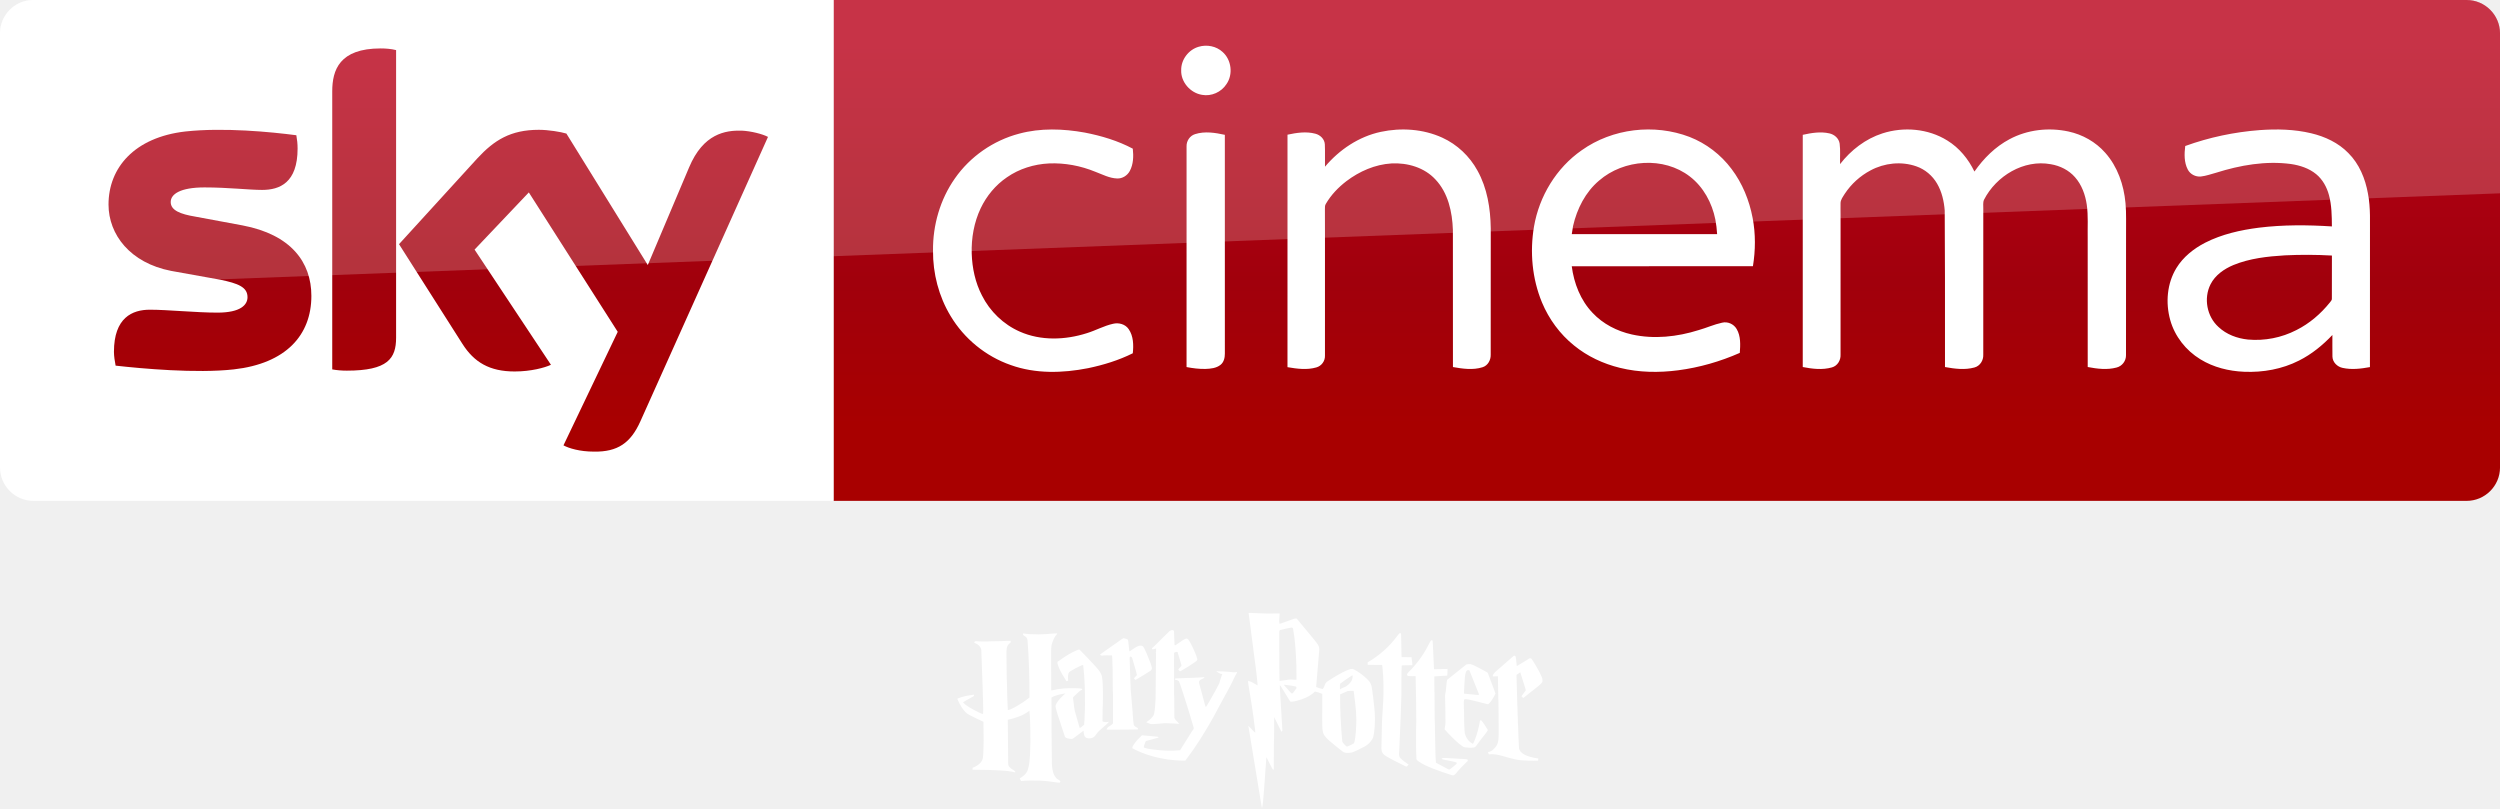
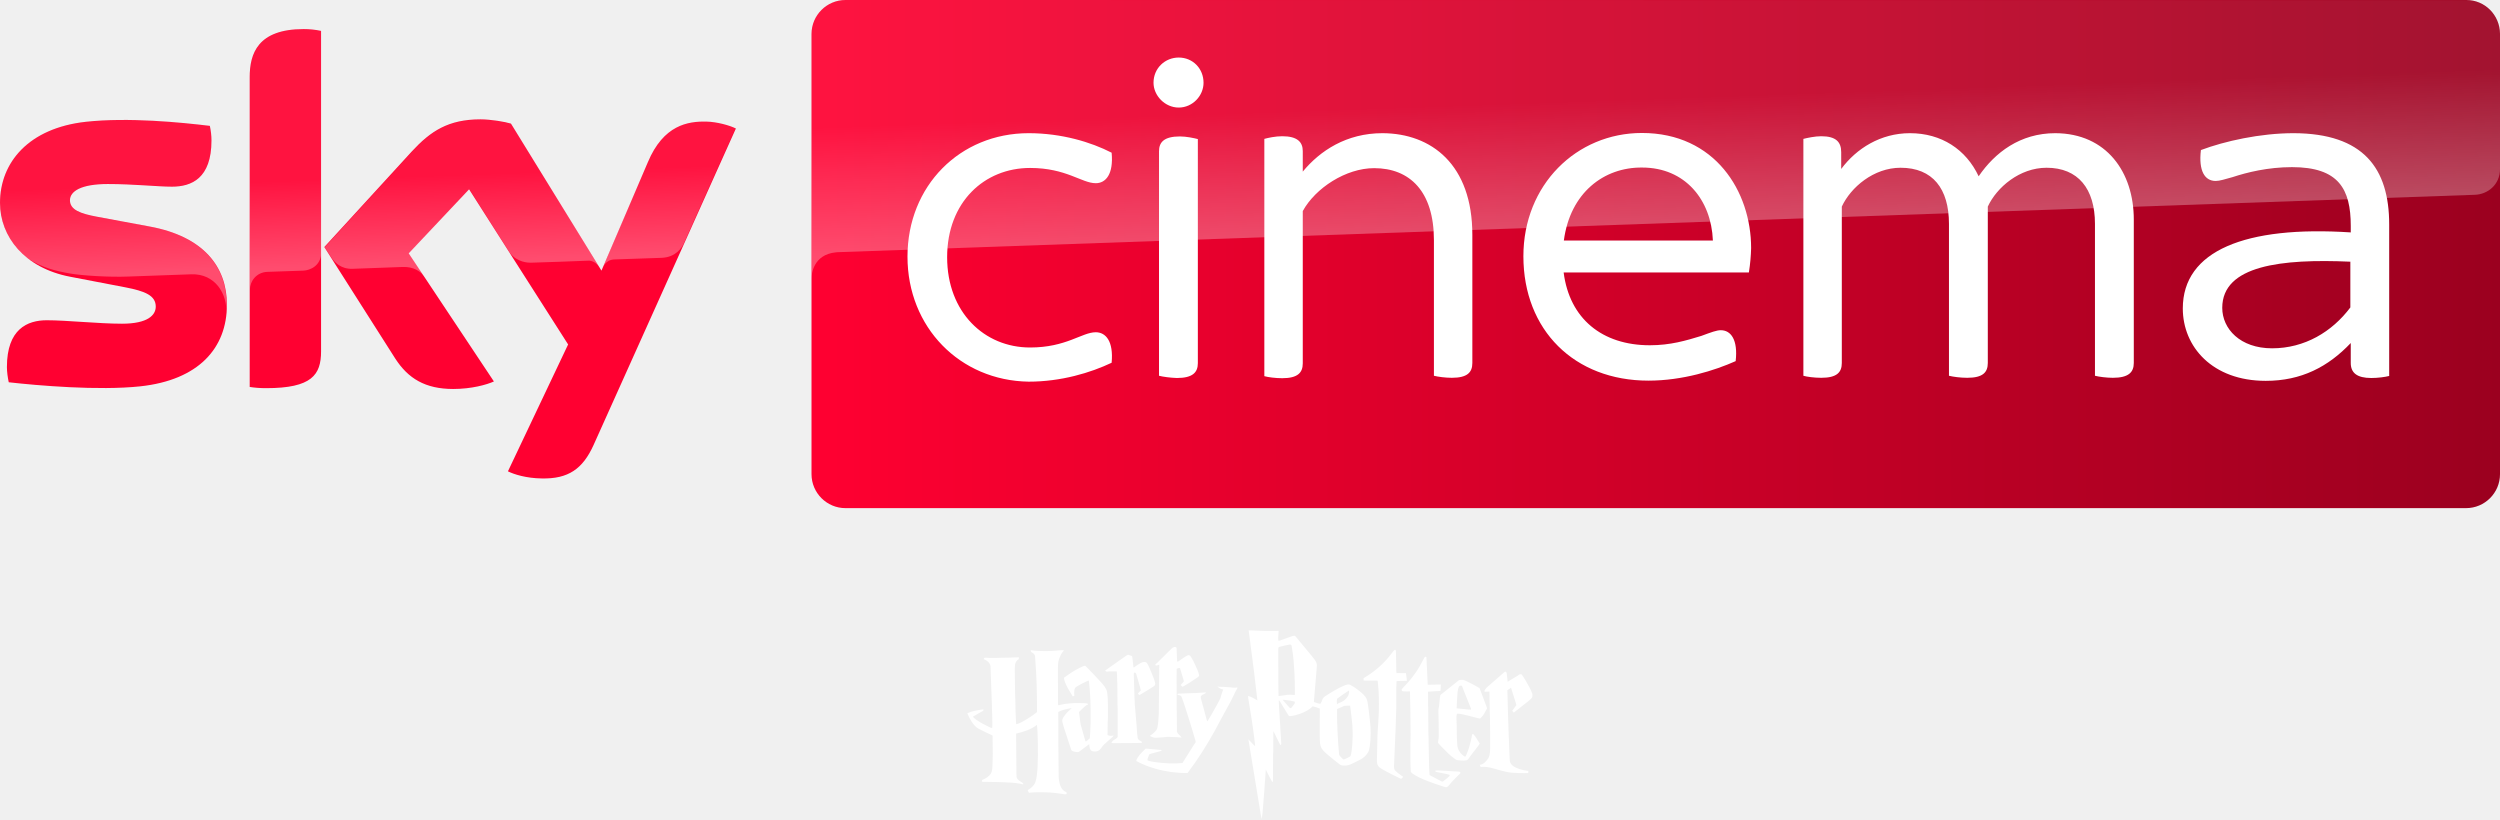
- <svg xmlns="http://www.w3.org/2000/svg" width="2496.267" height="807" viewBox="0 0 1872.2 605.25">
-   <defs>
-     <linearGradient id="A" x1="1146.811" x2="1146.811" y1="319.673" y2="32.882" gradientUnits="userSpaceOnUse">
-       <stop stop-color="#a80000" offset="0" />
-       <stop stop-color="#a1000c" offset=".381" />
-       <stop stop-color="#b90019" offset="1" />
-     </linearGradient>
-   </defs>
-   <path d="M624.21 0h1223c13.753 0 25.006 11.253 25.006 25.006v325.08c0 13.753-11.253 25.006-25.006 25.006h-1223z" fill="url(#A)" />
-   <path d="M624.21 375.09H25.01c-13.753 0-25.006-11.253-25.006-25.006V24.694C.004 11.566 10.944.001 24.697.001h599.52zM897.744 34.998c6.061-1.793 13.082-.458 17.778 3.871 6.721 5.881 8.071 16.855 2.925 24.169-3.811 5.941-11.274 9.279-18.228 7.996-8.709-1.358-15.978-9.549-15.648-18.468-.143-7.936 5.551-15.422 13.172-17.568zm-134.572 65.113c16.03-4.351 32.975-3.743 49.2-.825 12.422 2.408 24.769 6.098 35.961 12.054.615 5.588.48 11.649-2.258 16.713-1.838 3.428-5.551 5.776-9.474 5.603-5.753-.173-10.922-2.993-16.195-4.966-11.012-4.538-22.976-6.819-34.888-6.294-11.154.555-22.249 3.976-31.445 10.382-8.499 5.768-15.257 13.945-19.661 23.201-4.988 10.539-7.059 22.331-6.714 33.943.345 10.802 2.648 21.663 7.644 31.303 5.963 11.934 16.128 21.746 28.37 27.117 15.745 6.991 34.025 6.339 50.206 1.163 6.654-2.033 12.812-5.521 19.623-7.029 4.216-1.05 9.159.27 11.679 3.968 3.638 5.213 3.758 12.032 3.105 18.115-10.554 5.266-21.956 8.754-33.478 11.162-19.098 3.766-39.396 4.321-57.932-2.348-18.715-6.504-34.941-19.788-45.075-36.801-8.829-14.635-13.262-31.798-13.127-48.848-.195-19.121 5.348-38.406 16.383-54.099 11.409-16.383 28.775-28.43 48.075-33.515zm270.868-1.365c15.28-3.263 31.753-2.175 46.05 4.343 11.162 5.086 20.493 13.93 26.367 24.679 7.314 13.12 9.729 28.332 9.939 43.184l-.038 94.65c.128 4.021-2.115 8.191-6.113 9.414-7.179 2.28-14.905 1.148-22.166-.135l-.038-102.646c-.435-13.442-3.541-27.769-13.06-37.829-8.266-8.979-20.943-12.64-32.87-12.017-12.324.728-24.086 5.896-33.845 13.3-6.068 4.658-11.477 10.299-15.34 16.93-.855 1.223-.683 2.753-.72 4.163l.038 19.256-.008 90.307c.158 4.021-2.595 7.756-6.466 8.814-7.029 2.04-14.522 1.013-21.603-.195l.015-174.103c6.804-1.455 14.012-2.573 20.853-.735 3.683.945 6.939 4.043 7.111 8.004.263 5.566-.008 11.139.113 16.713 10.749-12.767 25.347-22.571 41.782-26.097zm150.474 13.772c23.059-16.405 54.391-20.051 80.765-9.977 12.437 4.846 23.419 13.27 31.415 23.951 8.154 10.757 13.352 23.584 15.835 36.816 2.258 11.882 2.145 24.139.203 36.051l-135.682.03c1.658 12.782 6.579 25.467 15.58 34.888 7.786 8.334 18.363 13.727 29.427 16.195 16.578 3.691 33.965 1.8 50.048-3.278 5.881-1.658 11.492-4.246 17.485-5.528 4.178-1.065 8.791.975 10.937 4.696 3.188 5.378 2.805 11.904 2.378 17.905-14.68 6.474-30.26 10.967-46.177 13.037-14.477 1.898-29.345 1.68-43.567-1.823-12.489-3.045-24.439-8.626-34.416-16.78-10.547-8.491-18.776-19.736-23.989-32.21-7.396-17.823-9.166-37.799-5.986-56.769 3.893-22.729 16.72-43.995 35.743-57.204m13.022 22.706c-10.232 8.634-16.54 21.093-19.496 34.003l-.968 6.128h108.85c-.225-3.683-.638-7.344-1.328-10.974-2.49-12.429-8.911-24.371-19.068-32.18-19.593-15.167-49.53-12.977-67.991 3.023zm212.166-35.331c15.94-5.153 34.265-3.601 48.593 5.326 8.934 5.483 15.783 13.87 20.321 23.254 6.856-9.842 15.602-18.565 26.269-24.221 13.375-7.171 29.337-8.956 44.115-5.783 10.547 2.265 20.426 7.801 27.567 15.933 9.234 10.344 13.937 24.064 15.182 37.724.728 7.779.3 15.602.413 23.411l-.045 90.389c.128 4.321-2.88 8.289-7.074 9.316-7.051 1.905-14.522.953-21.596-.39l-.015-96.33c-.173-8.416.495-16.893-.698-25.257-1.095-7.456-3.773-14.882-8.821-20.583-4.621-5.281-11.229-8.559-18.093-9.699-20.268-3.773-40.942 8.799-50.056 26.659-.908 2.093-.428 4.456-.518 6.669l-.015 109.322c.21 4.238-2.415 8.469-6.616 9.572-7.194 1.988-14.83.975-22.054-.33l-.008-66.296-.195-50.948c-.548-6.969-2.138-13.997-5.693-20.081-3.436-5.971-9.009-10.704-15.527-12.97-11.207-3.938-23.944-2.573-34.34 3.03-7.749 4.096-14.447 10.172-19.271 17.485-1.335 2.235-3.226 4.441-3.181 7.186-.075 2.813.023 5.626.015 8.439l-.008 104.852c.225 4.186-2.288 8.409-6.436 9.564-7.111 2.048-14.725 1.125-21.873-.27l.008-173.9c6.489-1.433 13.307-2.58 19.901-1.088 3.788.803 7.194 3.773 7.734 7.741.645 5.063.143 10.194.3 15.28 8.101-10.457 19.046-18.926 31.715-23.006zm282.495-2.46c12.895-.923 26.022-.645 38.646 2.378 10.307 2.453 20.358 7.134 27.807 14.822 8.139 8.094 12.67 19.158 14.665 30.32 2.138 10.817 1.373 21.881 1.508 32.833l-.023 97.126c-6.714 1.238-13.712 2.1-20.448.6-4.006-.818-7.524-4.231-7.636-8.446-.12-5.401.008-10.802-.038-16.195-7.246 7.644-15.527 14.41-24.971 19.143-12.64 6.436-27.034 9.001-41.137 8.394-11.454-.473-22.984-3.308-32.795-9.369-10.787-6.579-19.151-17.178-22.541-29.397-3.593-12.872-2.415-27.387 4.628-38.909 5.086-8.319 12.985-14.567 21.573-18.986 12.489-6.361 26.359-9.467 40.191-11.237 18.13-2.235 36.471-2.108 54.684-.945-.068-7.861-.135-15.843-2.205-23.486-1.613-5.971-4.733-11.672-9.549-15.64-5.363-4.411-12.174-6.624-18.956-7.621-18.858-2.505-38.016.855-56.011 6.541-3.781 1.035-7.501 2.385-11.402 2.828-3.938.383-7.981-1.68-9.797-5.213-2.828-5.393-2.64-11.762-1.913-17.635 17.913-6.489 36.726-10.464 55.719-11.904m18.978 93.788c-13.052.788-26.322 2.243-38.519 7.216-7.006 2.933-13.772 7.576-17.253 14.53-5.258 10.434-2.715 24.071 5.986 31.895 5.963 5.633 14.005 8.589 22.076 9.422a66.53 66.53 0 0 0 36.313-7.126c9.782-4.906 18.25-12.197 25.077-20.711.6-.855 1.553-1.658 1.433-2.828l.038-32.248a339.16 339.16 0 0 0-35.151-.15zm-816.205-90.774c7.239-2.318 15.025-1.073 22.294.518l.008 163.864c.023 3.06-.728 6.414-3.256 8.401-3.173 2.528-7.456 2.933-11.364 3.053-4.733.09-9.437-.503-14.065-1.403l.008-165.371c-.09-4.021 2.49-7.876 6.376-9.061z" fill="#fff" />
-   <path d="M421.97 333.52c4.063 2.188 12.19 4.689 22.818 4.689 17.817.313 27.507-6.564 34.696-22.505l95.648-213.18c-4.063-2.188-12.816-4.376-19.692-4.689-12.19-.313-28.757 2.188-39.384 27.507l-30.945 73.142-60.952-98.461c-4.063-1.25-13.441-2.813-20.63-2.813-21.255 0-33.445 7.814-45.948 21.255l-58.764 64.39 47.511 74.705c8.752 13.753 20.317 20.63 39.072 20.63 12.19 0 22.505-2.813 27.194-5.001l-57.201-86.27 40.635-42.823 66.578 104.4zm-125.34-80.644c0 15.629-6.252 24.693-36.884 24.693-4.064 0-7.502-.313-10.94-.938V68.461c0-15.941 5.314-32.195 36.258-32.195 3.751 0 7.814.313 11.565 1.25zm-63.452-31.257c0 29.382-19.067 50.637-58.139 55.013-28.132 3.126-69.079-.625-88.458-2.813-.625-3.126-1.25-7.189-1.25-10.315 0-25.631 13.753-31.57 26.881-31.57 13.441 0 34.696 2.188 50.637 2.188 17.504 0 22.505-5.939 22.505-11.565 0-7.502-6.877-10.315-20.63-13.128l-36.571-6.564c-30.632-5.939-46.886-27.194-46.886-49.699 0-27.506 19.38-50.324 57.513-54.7 28.757-3.126 64.078.313 83.145 2.813.625 3.438.938 6.564.938 10.002 0 25.631-13.441 30.945-26.569 30.945-10.002 0-25.318-1.875-43.135-1.875-18.129 0-25.318 5.001-25.318 10.94 0 6.251 7.189 9.065 18.442 10.94l35.321 6.564c36.259 6.877 51.575 27.507 51.575 52.825" fill="url(#A)" />
-   <g fill="#fff">
-     <path d="M25.006 0C11.253 0 0 11.253 0 25.006v226.3c0-20.005 16.003-36.509 36.008-37.259l1836.2-69.266V25.001c0-13.753-11.253-25.006-25.006-25.006z" opacity=".2" />
-     <path d="M935.071 459.018l4.24 32.725c.976 7.169 1.944 14.347 2.51 21.559-2.345-1.234-4.548-2.906-7.186-3.454-.025 1.245.217 2.47.412 3.695 1.724 10.178 3.356 20.378 4.563 30.634.16 1.45.416 2.895.444 4.36-.284-.106-.588-.177-.786-.418l-4.411-4.626 8.809 53.574c.483 2.844.824 5.485 1.407 8.2.499-1.734.542-3.559.824-5.336 1.022-10.961 1.622-21.958 2.459-32.934.935 1.952 1.967 3.853 2.953 5.78.639 1.161 1.153 2.393 1.914 3.485l.684.127.063-14.702c.117-2.793-.104-5.592.152-8.378l.089-16.255 5.444 10.951c.279-.37.811-.682.697-1.217l-1.686-27.96c-.208-1.873-.165-3.766-.228-5.646.436.16.646.592.887.957l6.736 10.989c.314.479.981.34 1.47.342 2.53-.241 4.99-.959 7.383-1.793 3.582-1.298 7.142-3 9.791-5.811 1.891.368 3.747 1.006 5.513 1.787l-.032 18.695c.144 3.503-.281 7.095.722 10.507.768 2.444 2.785 4.171 4.607 5.849 3.247 2.844 6.653 5.502 10.057 8.156 1.475 1.194 3.501 1.008 5.273.906 2.122-.16 4.003-1.218 5.906-2.072a79.39 79.39 0 0 0 5.279-2.687c2.294-1.267 4.259-3.138 5.602-5.387.852-1.379 1.053-3.018 1.324-4.582a65.15 65.15 0 0 0 .716-10.158c.119-6.134-.938-12.207-1.521-18.295l-.12-.19c-.041-1.202-.265-2.385-.425-3.574-.241-1.592-.411-3.229-1.103-4.702-.629-1.404-1.62-2.619-2.738-3.663-2.973-2.748-6.214-5.252-9.816-7.123-1.523-.872-3.286-.104-4.772.456-5.186 2.198-9.979 5.21-14.709 8.245-1.113.669-2.048 1.705-2.37 2.985-.274 1.08-.826 2.056-1.47 2.953-1.747-.175-3.327-.992-5-1.464l2.155-25.596c.089-1.622.498-3.355-.209-4.899-.753-1.805-2.082-3.269-3.264-4.797l-13.251-15.989c-.966-.142-1.915.096-2.807.444l-8.834 3.175c-.418.144-.862.193-1.293.253-.439-2.558.157-5.134.203-7.7-4.205-.051-8.422.194-12.63-.032-2.976-.185-5.957-.227-8.935-.349zm31.914 10.963c.396-.01.782.119 1.128.33.241.431.328.918.374 1.407 1.328 7.186 1.743 14.489 2.148 21.775.119 1.676-.03 3.378.203 5.038a283.01 283.01 0 0 1 .063 10.475c-.788.142-1.587.056-2.37-.051-2.292-.228-4.589.119-6.838.52-1.156.129-2.298.351-3.454.463-.271-9.962-.118-19.93-.222-29.892l.006-6.825c-.005-.57.177-1.333.849-1.432 2.525-.763 5.147-1.148 7.712-1.749a1.68 1.68 0 0 1 .399-.057zm45.805 35.653c.337 1.204.03 2.461-.355 3.612-.847 1.853-2.352 3.298-3.98 4.474-1.452 1.118-3.418 1.257-4.772 2.535a1.56 1.56 0 0 1-.247-.944c.005-1.113-.079-2.242.215-3.327 2.92-2.289 6.061-4.281 9.138-6.35zm-51.394 7.199c.844.041 1.709-.01 2.535.215 2.261.183 4.501.588 6.698 1.153l.222.551a13.54 13.54 0 0 0 .044.634c-.844 1.369-1.867 2.61-2.871 3.859-.958.35-1.449-.649-2.034-1.179-1.564-1.716-3.119-3.445-4.594-5.235zm52.313 4.525c.7 5.212 1.397 10.427 1.8 15.672.152 1.858.011 3.73.222 5.583.117 1.529-.16 3.047-.114 4.575-.03 2.968-.313 5.927-.665 8.872-.246 1.534-.384 3.12-1.008 4.563-1.43.821-2.852 1.672-4.411 2.224-.383.172-.805.191-1.21.158-1.093-1.123-2.337-2.171-3.105-3.555-.512-5.605-.984-11.231-1.179-16.863-.233-1.754-.141-3.534-.209-5.298-.307-4.426-.184-8.872-.222-13.308.651-.292 1.303-.584 1.977-.83 1.219-.573 2.491-1.025 3.695-1.641 1.47-.132 2.952-.134 4.43-.152zm-136.302-45.461c.636-.165 1.473.018 1.762.669.241 3.321.142 6.674.398 9.992l.144.695c.286-.028.596-.025.834-.223 1.711-1.174 3.389-2.395 5.136-3.516.831-.507 1.668-1.057 2.619-1.313.887-.129 1.541.629 1.987 1.293 1.293 1.916 2.274 4.023 3.26 6.112 1.11 2.573 2.413 5.105 3.042 7.853.324 1.062-.768 1.673-1.468 2.208-3.518 2.464-7.143 4.786-10.895 6.885-.864.55-1.295-.788-1.883-1.204a53.77 53.77 0 0 1 2.274-2.537c.309-.279.109-.728.043-1.072l-2.631-8.799-.101-.616c-.819-.208-1.663-.076-2.408.304l-.274.517c-.175 4.657.02 9.316-.013 13.975l.025 17.247c.195 1.597.081 3.207.109 4.811l.109 12.472c.733 1.83 2.517 2.89 3.648 4.403-1.037.053-2.066-.056-3.085-.213-1.516-.025-3.047-.139-4.548-.152-2.439-.233-4.91-.068-7.328.259-1.09.137-2.205.02-3.283.251-1.409.003-2.91.269-4.233-.347-.689-.314-1.384-.626-2.096-.887l.139-.332c1.275-.74 2.38-1.734 3.442-2.745.935-.948 1.891-2.003 2.152-3.354.781-3.739.872-7.569 1.115-11.366l.312-33.225c-.035-.418.091-.887-.124-1.267.36-.943.076-2.046.165-3.052a52.07 52.07 0 0 0-1.878.588l-.854.03-.401-.641c.428-.558.999-.971 1.521-1.435l11.207-11.077c.53-.624 1.278-.999 2.061-1.189zm-111.301 2.479c2.157.203 4.307.606 6.487.563 3.549.18 7.113.21 10.659-.063 2.831-.109 5.648-.601 8.482-.53-.134.907-1.024 1.333-1.447 2.076-1.245 2.094-2.246 4.357-2.798 6.733a40.62 40.62 0 0 0-.337 5.265l.086 28.102c-.099.436.373.611.715.449 5.402-1.346 10.994-1.762 16.548-1.597 1.997.086 4.076-.079 6 .542l-.109.654c-.603.221-1.232.426-1.719.862-1.523 1.26-2.913 2.674-4.345 4.036-.36.393-.956.783-.773 1.404.553 3.095.684 6.251 1.29 9.336l3.673 12.875c.459 0 .885-.167 1.196-.512.669-.687 1.473-1.224 2.183-1.866.264-2.791.362-5.602.433-8.406.19-1.934.122-3.876.183-5.815.074-10.188-.124-20.401-1.354-30.525-.565.134-1.138.261-1.66.52-2.674 1.209-5.29 2.555-7.78 4.109-.672.393-1.3.943-1.546 1.706-.565 1.764-.406 3.653-.309 5.475l-1.219.393c-2.127-3.425-4.332-6.839-5.838-10.596-.431-1.288-1.103-2.596-.847-3.992 1.037-.494 1.881-1.288 2.826-1.924 3.779-2.674 7.764-5.11 12.053-6.877.583-.198 1.402-.606 1.883-.008 3.972 3.98 7.818 8.086 11.625 12.223 2.051 2.292 4.297 4.679 4.913 7.805.583 3.65.669 7.351.684 11.039-.033 4.221.106 8.449-.198 12.662l-.119 9.716c1.455.662 3.141.722 4.674.317-.066.466-.426.786-.75 1.09l-6.444 5.716c-1.48 1.242-2.218 3.128-3.691 4.378-1.572 1.384-3.929 1.503-5.848.887-1.965-1.019-1.959-3.483-2.119-5.397-2.563 1.843-5.075 3.759-7.579 5.681-1.181.913-2.745.395-4.061.142-.961-.266-2.19-.644-2.454-1.744l-3.323-10.104c-1.209-3.782-2.629-7.513-3.442-11.409-.347-1.25.271-2.474.892-3.521 1.676-2.7 4.079-4.824 6.357-6.994-3.546.677-7.237 1.242-10.403 3.085l.051 26.157c.17 3.721-.008 7.447.117 11.169l.147 13.153c.261 3.42.811 7.143 3.184 9.795.854 1.06 2.241 1.414 3.191 2.352a6.52 6.52 0 0 1-.489 1.146c-.428.003-.854.028-1.278-.028-4.707-.763-9.455-1.313-14.221-1.503-4.487-.033-8.994-.203-13.458.337-.223-.733-.966-1.308-.913-2.099 2.487-1.392 4.882-3.326 5.861-6.101 1.242-3.521 1.404-7.295 1.711-10.981.317-6.674.416-13.361.226-20.041-.17-4.474-.132-8.968-.695-13.417-4.667 3.653-10.444 5.496-16.155 6.763l.238 27.856c.094 1.949-.091 3.914.139 5.856.568 2.129 2.662 3.222 4.408 4.271.401.266 1.047.839.687 1.326-.728.091-1.397-.261-2.089-.411-2.223-.479-4.497-.626-6.755-.826-7.513-.504-15.05-.631-22.578-.672-.269-.081-1.011-.34-.456-.588l.081-.867c2.684-1.06 5.384-2.601 6.875-5.169.91-1.534.933-3.359 1.087-5.08.21-3.382.15-6.773.281-10.16l-.165-14.061c-3.561-1.65-7.128-3.298-10.601-5.131-2.421-1.194-4.137-3.389-5.607-5.584-1.234-1.939-2.34-3.972-3.204-6.107v-.52c3.873-1.757 8.139-2.365 12.317-2.938.003.413.122.958-.319 1.196-2.603 1.559-5.354 2.875-7.891 4.55.852.996 1.914 1.772 2.976 2.525 2.935 2.033 6.114 3.688 9.328 5.232.877.393 1.741.925 2.733.935.157-1.64.056-3.293.074-4.938-.114-3.371-.025-6.753-.279-10.119-.084-2.54.003-5.087-.228-7.617l-.897-25.372c-.517-2.651-2.842-4.459-5.285-5.283.043-.504.345-1.011.867-1.125.857-.079 1.721.013 2.578.068 1.176.172 2.365.063 3.549.089 1.769-.023 3.546.081 5.311-.117l8.112-.132c2.312-.18 4.634-.213 6.953-.223l-.246 1.493c-1.437.735-2.347 2.193-2.73 3.724-.279 1.589-.241 3.212-.261 4.821l.142 12.672c.089 3.549.03 7.105.269 10.649l.16 8.124c.205 3.45.208 6.915.464 10.368 1.668-.231 3.169-1.07 4.657-1.805 4.036-2.226 7.967-4.697 11.544-7.612.038-14.363-.36-28.735-1.498-43.05-.053-1.498-1.25-2.573-2.512-3.176-.705-.284-.92-1.039-.837-1.736zm282.22-.294c.771-.147.958.684.933 1.275l.213 10.537c.117 2.066-.079 4.16.221 6.205 2.454-.028 4.908.084 7.364.074l.152 1.341c.21.733.094 1.511.314 2.241a50.08 50.08 0 0 1 .205 2.39l-7.08.112c-.327-.023-.634.071-.925.185-.444 7.131-.079 14.276-.226 21.415l-.591 18.527c-.208.907-.086 1.85-.152 2.773l-.89 21.027c-.104 1.785-.484 3.843.684 5.376 1.894 1.916 4.084 3.531 6.332 5.009-.466.527-.89 1.123-1.473 1.521-.456.003-.847-.286-1.247-.444-4.631-2.299-9.311-4.515-13.774-7.133-1.136-.667-2.248-1.452-2.966-2.578-.705-1.034-.905-2.309-.915-3.534l.441-19.767c.218-6.517.94-12.999 1.07-19.518.129-6.75.066-13.534-.619-20.246-.053-.981-.185-1.952-.39-2.91-3.6.015-7.196-.051-10.793-.051-.046-.634-.071-1.267-.023-1.901 4.363-2.431 8.375-5.47 12.139-8.748a70.79 70.79 0 0 0 9.937-10.864c.626-.821 1.227-1.681 2.058-2.314zm-208.414 4.679c.575-.317 1.123-.869 1.828-.806 1.034.17 1.962.684 2.938 1.034.545 2.489.54 5.093.935 7.61l.091.887.36.271c1.349-1.085 2.847-1.967 4.304-2.897 1.346-.842 2.92-1.579 4.548-1.328 1.029.248 1.579 1.257 2.074 2.101 1.11 2.248 2.071 4.57 2.991 6.902 1.042 2.532 2.16 5.075 2.664 7.777-.061.859-.466 1.655-1.217 2.109-3.316 2.155-6.712 4.185-10.109 6.208-.38.21-.748.504-1.204.469-.246-.433-.558-.821-.907-1.169.824-.814 1.584-1.688 2.35-2.553l-.208-.144c-.218-1.308-.649-2.568-.991-3.848l-2.428-8.436c-.167-.781-1.1-1.691-1.845-.978-.21.819-.076 1.676-.071 2.51l.537 17.28c.292 1.995.008 4.046.332 6.043.231 3.739.733 7.458.946 11.199.515 4.558.489 9.184 1.214 13.724.464 1.265 1.797 1.881 2.915 2.459l.289.492-.18.593c-7.062.172-14.129.139-21.197.147-.75 0-1.506.038-2.251-.086.39-.968 1.067-1.83 1.975-2.357.915-.515 1.838-1.06 2.568-1.823.266-.264.373-.626.342-.991l-.023-21.554c.079-1.019-.18-2.02-.137-3.039l-.122-16.246c-.292-3.161-.03-6.36-.459-9.513-2.573-.003-5.166-.124-7.724.2-.451-.122-1.138-.39-1.184-.923zm230.82 2.36c.345-.682.717-1.414 1.452-1.754l.662.365c.261 2.137.213 4.292.332 6.436.19.824.086 1.676.144 2.515l.583 12.477c1.202-.028 2.411.03 3.612-.076.847.162 1.691-.084 2.542-.068a82.82 82.82 0 0 0 3.987-.046c-.081 1.67.035 3.374-.292 5.022-3.204.129-6.413.276-9.607.56l.033 11.298c.167.565.094 1.158.106 1.739l.122 18.763c.243 2.864.106 5.747.203 8.621l.324 15.693c.177 2.837.081 5.691.385 8.52l8.025 4.231c.728.286 1.435 1.057 2.253.816 1.81-1.229 3.422-2.73 5.087-4.142.418-.261.15-.76.053-1.12-2.748-.847-5.61-1.212-8.408-1.838-.971-.266-2.271-.19-2.793-1.224 1.815-.489 3.719-.21 5.574-.144l12.91.766c.454.086 1.166.094 1.186.74.101.842-.72 1.222-1.219 1.719-1.995 1.823-3.769 3.866-5.655 5.797-1.133 1.146-1.876 2.667-3.267 3.546-.482.411-1.169.352-1.729.185-4.573-1.414-9.113-2.946-13.567-4.695-4.096-1.638-8.279-3.283-11.848-5.929-.479-.451-1.138-.887-1.174-1.607-.393-6.763-.292-13.536-.302-20.309l.167-7.858c.033-11.267-.253-22.53-.487-33.795-1.815.091-3.638.089-5.445-.068-.791-.03-1.176-1.004-.872-1.653.228-.388.532-.722.849-1.044 3.536-3.574 6.854-7.384 9.696-11.544 2.439-3.435 4.484-7.131 6.373-10.892zm62.814 10.074c.71-.532 1.47.152 1.582.887.421 2.226.398 4.51.773 6.743l7.906-4.773c.578-.352 1.039-.948 1.754-1.034.477-.089 1.141-.063 1.42.413 1.181 1.65 2.183 3.425 3.242 5.156 1.638 2.867 3.313 5.731 4.517 8.814.426 1.006.494 2.147.292 3.214-.766 1.554-2.292 2.494-3.536 3.627l-10.829 8.52c-.34-.522-.811-.933-1.257-1.351.978-1.503 2.134-2.887 3.161-4.357.076-.342-.041-.682-.129-1.006l-3.929-12.555c-.935.649-1.873 1.3-2.842 1.901l.616 22.847c.266 2.606.109 5.252.259 7.873.259 2.253.048 4.55.294 6.809.129 5.767.433 11.526.707 17.285.248 1.992 1.759 3.518 3.409 4.504 2.084 1.247 4.433 1.985 6.788 2.527.406.109.819.18 1.237.297.981.129 1.957.332 2.951.431l-.058 1.673c-2.142.122-4.286-.025-6.426.01-.923-.058-1.856.046-2.758-.139-2.905.008-5.802-.322-8.624-1.006-2.824-.624-5.612-1.394-8.375-2.241-3.483-1.024-7.126-1.787-10.768-1.351-.241-.56-.492-1.118-.649-1.703 3.044-.269 5.153-2.859 6.748-5.224 1.24-2.545 1.237-5.46 1.295-8.228.084-7.949-.106-15.896-.157-23.846-.223-2.086-.076-4.213-.165-6.314.02-4.385-.302-8.755-.226-13.141-1.26-.071-2.512.172-3.769.122l-.061-.923c.548-.829 1.016-1.731 1.777-2.393zm-33.424 6.156a8.75 8.75 0 0 0-2.003.272l-14.404 11.508c-.52 2.431-.57 4.949-.9 7.408-.028 1.632-.662 3.19-.646 4.823.286 6.669.219 13.341.311 20.013-.025 1.632-.551 3.202-.615 4.829.948.986 1.823 2.043 2.763 3.042 3.376 3.473 6.762 7.001 10.767 9.759.624.484 1.431.577 2.186.716 1.927.177 3.871.402 5.805.108.938.058 1.645-.655 2.167-1.35 1.759-2.586 3.752-5.003 5.653-7.484 1.014-1.422 2.269-2.693 3.029-4.278-1.668-2.406-2.93-5.143-4.968-7.262l-.925.082c-.172 1.584-.545 3.129-.887 4.683-.986 4.041-2.06 8.099-3.872 11.863-.205.378-.425 1.138-.982.76-2.804-1.577-4.869-4.445-5.589-7.573-.436-2.603-.293-5.26-.513-7.883l-.133-9.873c-.023-.426.038-.882-.177-1.267.248-.39.147-.845.051-1.261.117-1.785-.432-3.728.501-5.393 2.684-.03 5.271.771 7.864 1.369l4.651 1.185c.327.099.653.172.995.253l3.39.862c.408.091.949.214 1.248-.184 2.253-2.099 3.643-4.923 5.057-7.605-.487-1.683-1.231-3.305-1.806-4.968l-2.56-6.812c-.535-1.293-.913-2.653-1.496-3.923-1.721-1.085-3.572-1.975-5.349-2.978l-2.003-1.027c-1.762-.869-3.497-1.847-5.393-2.389-.402-.024-.809-.037-1.217-.025zm-.444 4.442c.477.011.892.252.989.817l2.991 7.586 3.853 9.607a13.74 13.74 0 0 0-.006.646c-1.546.079-3.087-.213-4.613-.38-2.19-.127-4.368-.439-6.553-.621.008-2.586.284-5.157.38-7.738.314-3.029.081-6.227 1.382-9.056.254-.518.965-.876 1.578-.862zm-188.886.736c2.147.423 4.36.142 6.53.395 1.944.038 3.873.248 5.797.492 1.082.038 2.183.091 3.25-.162l-.071.641c-.92 1.501-1.802 3.042-2.466 4.677-2.352 5.08-5.103 9.957-7.83 14.844-2.454 4.33-4.636 8.809-7.052 13.161-6.373 11.45-13.321 22.614-21.283 33.032-4.332.084-8.659-.289-12.958-.801-4.081-.636-8.147-1.44-12.114-2.603-1.369-.368-2.715-.821-4.056-1.275-.935-.337-1.881-.644-2.801-1.019-.961-.365-1.901-.773-2.842-1.176-1.681-.733-3.321-1.549-4.93-2.418-.114-.943.583-1.772.986-2.58 1.698-2.672 3.949-4.925 6.236-7.087 3.305.223 6.601.619 9.901.892.819.238 1.785-.104 2.507.433-.079.469-.57.512-.92.644l-8.17 2.236c-.573.106-.649.768-.877 1.204-.439 1.196-1.032 2.388-1.065 3.688 1.952.933 4.16 1.067 6.264 1.44 6.92.938 13.949 1.366 20.91.659l7.731-12.327c.766-1.12 1.399-2.33 2.251-3.389.39-.487.16-1.169.058-1.721-1.777-6.261-3.739-12.469-5.668-18.685l-2.522-7.866-1.273-3.805c-.474-1.285-.852-2.611-1.452-3.845-.733-.907-2.008-1.095-3.1-1.207a2.85 2.85 0 0 1 .479-.935 55.91 55.91 0 0 0 2.621-.089c2.768-.274 5.574-.132 8.352-.324 3.61.051 7.204-.456 10.801-.573-.7 1.516-2.778 1.333-3.683 2.651-.456.51-.515 1.234-.332 1.871l4.34 16.109c.221.603.274 1.321.798 1.759 2.553-3.995 4.766-8.195 7.105-12.319l2.76-5.207c.421-.854.459-1.825.793-2.707.317-1.027.657-2.047 1.019-3.06l.53-1.323c-1.754-.167-3.247-1.224-4.555-2.324z" />
+ <svg xmlns="http://www.w3.org/2000/svg" viewBox="0 0 801.08 262.5">
+   <g transform="translate(26.208 .743)">
+     <g transform="matrix(.65155 0 0 .65155 -36.04599 -108.1837)">
+       <path d="M126.7 314.7c0 21.5-14 37.1-42.6 40.2-20.6 2.2-50.5-.4-64.7-2-.5-2.3-.9-5.2-.9-7.5 0-18.7 10.1-23 19.6-23 9.9 0 25.5 1.7 37 1.7 12.8 0 16.6-4.3 16.6-8.4 0-5.4-5.1-7.6-15-9.5L49.6 301c-22.5-4.3-34.5-19.8-34.5-36.3 0-20 14.2-36.8 42.2-39.9 21.1-2.3 46.9.3 61 2 .5 2.4.8 4.7.8 7.2 0 18.7-9.9 22.7-19.4 22.7-7.3 0-18.6-1.3-31.6-1.3-13.2 0-18.6 3.6-18.6 8 0 4.7 5.2 6.6 13.4 8.1l25.8 4.8c26.6 4.9 38 19.9 38 38.4m46.3 23c0 11.5-4.5 18.1-27 18.1-3 0-5.6-.2-8.1-.6V202.9c0-11.6 3.9-23.7 26.6-23.7 2.9 0 5.8.3 8.5.9zm91.9 59c3 1.5 9 3.4 16.6 3.5 13.1.3 20.2-4.7 25.5-16.4l70-155.7c-2.9-1.5-9.3-3.3-14.5-3.4-9-.2-21.1 1.6-28.8 20L310.9 298l-44.5-72.3c-2.9-.9-9.9-2.1-15-2.1-15.8 0-24.5 5.8-33.6 15.6l-43.2 47.2 34.8 54.7c6.4 10 14.9 15.1 28.6 15.1 9 0 16.5-2.1 20-3.7l-41.9-63 29.7-31.5 48.7 76.3z" fill="#ff0031" />
+       <linearGradient id="A" x1="414.37" x2="1244.631" y1="289.839" y2="289.839" gradientUnits="userSpaceOnUse">
+         <stop stop-color="#ff0031" offset="0" />
+         <stop stop-color="#9b001f" offset="1" />
+       </linearGradient>
+       <path d="M1228 164.9H430.9c-9.2 0-16.7 7.5-16.7 16.7v216.5c0 9.2 7.5 16.7 16.7 16.7h797c9.2 0 16.7-7.5 16.7-16.7V181.5c-.1-9.2-7.4-16.6-16.6-16.6" fill="url(#A)" />
+       <linearGradient id="B" x1="197.483" x2="194.588" y1="295.135" y2="212.243" gradientUnits="userSpaceOnUse">
+         <stop stop-color="#fff" offset="0" />
+         <stop stop-color="#fff" stop-opacity=".25" offset=".515" />
+       </linearGradient>
+       <path d="M138 202.9v104.5c0-4.2 3.2-8.6 8.6-8.8l17.6-.6c3.5-.1 8.8-2.5 8.9-8.9v-109c-2.7-.6-5.6-.9-8.5-.9-22.7.1-26.6 12.1-26.6 23.7m80 36.4l-43.2 47.2 3.5 5.4c1.5 2 4.4 5.4 10.2 5.2l24.6-.9c5.4-.2 8.8 2.1 10.9 4.9l-7.7-11.6L246 258l19.9 31.3c3.6 4.7 9 4.8 10.2 4.8 1 0 27.2-.9 28.3-1 1.8-.1 3.9.9 5.5 3.2l-43.3-70.4c-2.9-.9-9.9-2.1-15-2.1-15.8-.1-24.5 5.6-33.6 15.5M57.3 224.8c-28 3.1-42.2 19.8-42.2 39.9 0 10.3 4.7 20.2 13.7 27.3 6.8 4.5 13.8 6.2 20.7 7.4 5.7 1 19 1.9 28.9 1.5l30.8-1.1c11.6-.4 17.8 9.5 17.2 19.4v-.5c.1-1.3.2-2.6.2-3.9 0-18.5-11.4-33.6-37.9-38.5l-25.8-4.8c-8.3-1.4-13.4-3.4-13.4-8.1 0-4.4 5.5-8.1 18.6-8.1 13 0 24.3 1.3 31.6 1.3 9.5 0 19.4-4 19.4-22.7 0-2.5-.3-4.8-.8-7.2-10.1-1.2-26.3-2.9-42.4-2.9-6.3.1-12.6.4-18.6 1m276.2 19.9l-22.1 52.1c0-.1 1.4-4.1 5.7-4.3l23.4-.8c7.1-.3 9.9-5.1 10.7-6.7l25.6-57.1c-2.9-1.5-9.3-3.3-14.5-3.4h-1.1c-8.9.1-20.3 2.5-27.7 20.2" fill="url(#B)" opacity=".3" enable-background="new" />
+       <linearGradient id="C" x1="830.555" x2="826.25" y1="276.73" y2="153.473" gradientUnits="userSpaceOnUse">
+         <stop stop-color="#fff" offset="0" />
+         <stop stop-color="#fff" stop-opacity=".25" offset=".515" />
+       </linearGradient>
+       <path d="M430.9 164.9c-9.2 0-16.7 7.5-16.7 16.7v120.2c0-1.8.7-11.7 12-12.8 0 0 .6-.1 1.6-.1l804.4-28.2c6.3-.2 12.4-4.9 12.4-12.7v-66.3c0-9.2-7.5-16.7-16.7-16.7z" fill="url(#C)" opacity=".3" enable-background="new" />
+       <g fill="#fff">
+         <path d="M1190.1 275.3v74.5c-2 .5-5.4 1-8.8 1-7 0-10.1-2.5-10.1-7.4v-9.8c-11.1 11.7-24.3 18.6-41.8 18.6-26.3 0-40.8-16.8-40.8-35.6 0-28.4 30.7-40.8 82.6-37.4V276c0-18.1-5.9-28.9-28.9-28.9-11.9 0-22.2 2.6-29.2 4.9-3.6 1-6.4 1.9-8.3 1.9-5.4 0-8.5-4.9-7.3-15.2 11.7-4.4 29.2-8.3 45.6-8.3 34.3.1 47 17.2 47 44.9m-19.1 40.8v-22.5c-33.8-1.5-63 1.8-63 22.7 0 10.3 8.8 19.9 24.5 19.9 16 0 29.5-8.1 38.5-20.1m-709.6-25c0-34.8 25.8-60.7 59.6-60.7 16.2 0 30.7 4.4 40.8 9.6 1 10.6-2.9 15-7.8 15-6.9 0-14.5-7.5-32.3-7.5-22.5 0-40.8 16.8-40.8 43.9s18.3 44.4 40.8 44.4c17.8 0 25.5-7.5 32.3-7.5 4.9 0 8.8 4.4 7.8 15-10.3 4.9-24.8 9.3-40.8 9.3-33.8-.5-59.6-26.7-59.6-61.5m413.8 7.8h-91.1c2.9 22.7 18.9 35.8 42.4 35.8 10.1 0 17.8-2.3 25.3-4.6 4.9-1.8 7.5-2.8 9.6-2.8 4.9 0 8.5 4.6 7.3 15.2-10.3 4.6-26.1 9.6-42.9 9.6-36.4 0-61.5-24.8-61.5-61.2 0-35.1 26.1-60.6 58.3-60.6 35.9 0 53.7 28.7 53.7 56.6-.1 3.7-.4 7.6-1.1 12m-91-15.7h73.3c-.8-20.1-13.7-35.9-34.8-35.9-18.8-.2-35.4 12.4-38.5 35.9m-201.8-77.6c0-7.2 5.7-12.4 12.4-12.4 6.9 0 12.2 5.4 12.2 12.4 0 6.4-5.4 12.2-12.2 12.2s-12.4-5.9-12.4-12.2m2.7 144.1V239.3c0-4.4 2.4-7.3 10.3-7.3 3.1 0 6.9.8 8.8 1.3v110.2c0 4.6-2.6 7.3-10.3 7.3-3.2-.1-6.9-.6-8.8-1.1" />
+         <path d="M1064.5 272.9v70.5c0 4.6-2.6 7.3-10.3 7.3-3.1 0-6.9-.5-8.8-1V275c0-17.3-8.3-27.6-23.8-27.6-13.2 0-24.5 9.6-28.9 19.1v76.9c0 4.6-2.4 7.3-10.1 7.3-3.4 0-7-.5-9-1V275c0-17.3-8-27.6-23.8-27.6-13.2 0-24.5 9.6-28.9 19.1v76.9c0 4.6-2.4 7.3-10.1 7.3-3.4 0-7.2-.5-8.8-1V233.2c2-.5 5.7-1.3 8.8-1.3 7.3 0 9.8 2.9 9.8 7.8v8.3c7.5-10.1 19.4-17.6 33.8-17.6 15.5 0 27.6 8 33.8 21.2 8-11.7 20.4-21.2 37.7-21.2 25.2.1 38.6 19.2 38.6 42.5m-325.3 7.5v63c0 4.6-2.4 7.3-10.1 7.3-3.1 0-6.9-.5-8.8-1V283c0-24-11.9-35.4-29.4-35.4-13.9 0-28.9 9.8-35.1 21.1v74.9c0 4.6-2.5 7.3-10.1 7.3-3.4 0-7-.5-8.8-1V233.2c1.8-.5 5.4-1.3 8.8-1.3 7.5 0 10.1 2.9 10.1 7.3v10.1c8.5-10.3 21.5-18.9 39.2-18.9 24.1.1 44.2 15.4 44.2 50" />
+       </g>
+     </g>
+     <path d="M373.907 201.258l1.752 13.523 1.037 8.909c-.969-.51-1.879-1.201-2.969-1.427-.01.514.09 1.021.17 1.527.712 4.206 1.387 8.421 1.885 12.659.066.599.172 1.196.183 1.802-.117-.044-.243-.073-.325-.173l-1.823-1.912 3.64 22.138c.2 1.175.341 2.267.581 3.388.206-.717.224-1.471.341-2.205.422-4.529.67-9.074 1.016-13.609.386.807.813 1.592 1.22 2.388.264.48.476.989.791 1.44l.283.053.026-6.075c.049-1.154-.043-2.311.062-3.462l.037-6.717 2.25 4.525c.115-.153.335-.282.288-.503l-.697-11.554c-.086-.774-.068-1.556-.094-2.333.18.066.267.245.366.395l2.784 4.541c.13.198.405.14.607.141 1.046-.1 2.062-.396 3.051-.741 1.48-.536 2.951-1.24 4.046-2.401.781.152 1.548.416 2.278.738l-.014 7.725c.06 1.448-.116 2.932.298 4.342.317 1.01 1.151 1.724 1.904 2.417 1.342 1.175 2.749 2.274 4.156 3.37.61.493 1.447.417 2.179.374.877-.066 1.654-.503 2.44-.856a32.806 32.806 0 0 0 2.182-1.11c.948-.524 1.76-1.297 2.315-2.226.352-.57.435-1.247.547-1.893a26.922 26.922 0 0 0 .296-4.198c.049-2.535-.388-5.044-.629-7.56l-.05-.079c-.017-.497-.11-.986-.176-1.477-.1-.658-.17-1.334-.456-1.943-.26-.58-.669-1.082-1.131-1.514-1.229-1.136-2.568-2.17-4.056-2.943-.629-.36-1.358-.043-1.972.188-2.143.908-4.124 2.153-6.078 3.407-.46.276-.846.705-.979 1.233-.113.446-.341.85-.607 1.22-.722-.072-1.375-.41-2.066-.605l.89-10.577c.037-.67.206-1.386-.086-2.024-.311-.746-.86-1.351-1.349-1.982l-5.476-6.607c-.399-.059-.791.04-1.16.183l-3.65 1.312c-.173.06-.356.08-.534.105-.181-1.057.064-2.121.084-3.182-1.738-.021-3.48.08-5.219-.013-1.23-.077-2.462-.094-3.692-.144zm13.188 4.53a.86.86 0 0 1 .466.136c.1.178.135.379.155.581.549 2.969.72 5.987.888 8.998.049.693-.013 1.396.084 2.082a116.947 116.947 0 0 1 .026 4.329c-.325.059-.656.023-.979-.021-.947-.094-1.896.049-2.826.215-.478.053-.95.145-1.427.191-.112-4.117-.049-8.236-.092-12.352v-2.82c0-.236.073-.551.351-.592 1.043-.315 2.127-.474 3.187-.723a.694.694 0 0 1 .165-.024zm18.928 14.733c.139.498.013 1.017-.147 1.493-.35.766-.972 1.363-1.645 1.849-.6.462-1.412.519-1.972 1.048a.645.645 0 0 1-.102-.39c0-.46-.032-.926.089-1.375 1.207-.946 2.505-1.769 3.776-2.624zm-21.237 2.975c.349.017.706-.004 1.048.089.934.076 1.86.243 2.768.476l.092.228a5.595 5.595 0 0 0 .019.262c-.349.566-.772 1.079-1.186 1.595-.396.145-.599-.268-.841-.487a57.74 57.74 0 0 1-1.899-2.163zm21.617 1.87c.289 2.154.577 4.309.744 6.476.062.768 0 1.541.092 2.307.048.632-.066 1.259-.047 1.891-.013 1.226-.129 2.449-.275 3.666-.102.634-.159 1.289-.417 1.886-.591.339-1.178.691-1.823.919-.158.071-.333.079-.5.065-.452-.464-.966-.897-1.283-1.469-.212-2.316-.407-4.641-.487-6.968-.097-.725-.059-1.46-.086-2.189-.127-1.829-.076-3.666-.092-5.499a12.37 12.37 0 0 1 .817-.343c.504-.237 1.029-.424 1.527-.678.608-.054 1.22-.055 1.831-.063zm-56.324-18.786c.263-.068.609.008.728.276.1 1.372.059 2.758.164 4.129l.06.287c.118-.012.246-.01.345-.092.707-.485 1.401-.99 2.122-1.453.343-.209.689-.437 1.082-.543.366-.053.637.26.821.534.534.792.94 1.662 1.347 2.526.459 1.063.997 2.11 1.257 3.245.134.439-.317.691-.607.912-1.454 1.018-2.952 1.978-4.502 2.845-.357.227-.535-.326-.778-.498a22.219 22.219 0 0 1 .94-1.048c.128-.115.045-.301.017-.443l-1.087-3.636-.042-.255c-.339-.086-.687-.031-.995.126l-.113.214c-.072 1.924.01 3.85-.01 5.775l.01 7.127c.08.66.033 1.325.045 1.988l.045 5.154c.303.756 1.04 1.194 1.507 1.819-.428.022-.854-.023-1.275-.088-.626-.01-1.259-.057-1.879-.063-1.008-.096-2.029-.028-3.028.107-.45.057-.911.008-1.357.104-.582.001-1.202.111-1.749-.143-.285-.13-.572-.259-.866-.367l.058-.137c.527-.306.983-.717 1.422-1.134.386-.392.781-.828.889-1.386.323-1.545.36-3.128.461-4.697l.129-13.729c-.015-.173.038-.367-.051-.524.149-.39.031-.845.068-1.261a21.517 21.517 0 0 0-.776.243l-.353.012-.166-.265c.177-.231.413-.401.628-.593l4.631-4.577c.219-.258.528-.413.852-.491zm-45.992 1.024c.891.084 1.78.25 2.681.233 1.466.074 2.939.087 4.404-.026 1.17-.045 2.334-.248 3.505-.219-.056.375-.423.551-.598.858-.514.865-.928 1.8-1.156 2.782a16.785 16.785 0 0 0-.139 2.176l.035 11.612c-.041.18.154.252.295.186 2.232-.556 4.543-.728 6.838-.66.825.036 1.684-.033 2.479.224l-.045.27c-.249.091-.509.176-.71.356-.629.521-1.204 1.105-1.795 1.668-.149.162-.395.324-.319.58.228 1.279.283 2.583.533 3.858l1.518 5.32a.65.65 0 0 0 .494-.212c.276-.284.609-.506.902-.771.109-1.153.15-2.315.179-3.474.078-.799.051-1.602.075-2.403.03-4.21-.051-8.43-.56-12.614-.233.055-.47.108-.686.215-1.105.5-2.186 1.056-3.215 1.698-.278.162-.537.39-.639.705-.233.729-.168 1.51-.128 2.262l-.504.162c-.879-1.415-1.79-2.826-2.412-4.379-.178-.532-.456-1.073-.35-1.65.429-.204.777-.532 1.168-.795 1.562-1.105 3.208-2.112 4.981-2.842.241-.082.579-.25.778-.003 1.641 1.645 3.231 3.341 4.804 5.051.848.947 1.776 1.933 2.03 3.225.241 1.508.276 3.038.283 4.562-.014 1.744.044 3.491-.082 5.232l-.049 4.015c.601.274 1.298.298 1.931.131-.027.193-.176.325-.31.45l-2.663 2.362c-.612.513-.917 1.293-1.525 1.809-.65.572-1.624.621-2.417.367-.812-.421-.81-1.439-.876-2.23-1.059.762-2.097 1.553-3.132 2.348-.488.377-1.134.163-1.678.059-.397-.11-.905-.266-1.014-.721l-1.373-4.175c-.5-1.563-1.086-3.105-1.422-4.715-.143-.517.112-1.022.369-1.455.693-1.116 1.686-1.993 2.627-2.89-1.465.28-2.991.513-4.299 1.275l.021 10.809c.07 1.538 0 3.077.049 4.615l.061 5.435c.108 1.413.335 2.952 1.316 4.048.353.438.926.584 1.319.972a2.694 2.694 0 0 1-.202.474c-.177.001-.353.012-.528-.012-1.945-.315-3.907-.543-5.877-.621-1.854-.014-3.716-.084-5.561.139-.092-.303-.399-.541-.377-.867 1.028-.575 2.017-1.374 2.422-2.521.513-1.455.58-3.014.707-4.538.131-2.758.172-5.521.094-8.281-.07-1.849-.055-3.706-.287-5.544-1.928 1.51-4.316 2.271-6.676 2.795l.098 11.511c.039.805-.037 1.617.058 2.42.235.88 1.1 1.331 1.821 1.765.166.11.433.347.284.548-.301.038-.577-.108-.863-.17-.919-.198-1.858-.259-2.791-.341-3.105-.208-6.219-.261-9.33-.278-.111-.034-.418-.14-.188-.243l.033-.358c1.109-.438 2.225-1.075 2.841-2.136.376-.634.385-1.388.449-2.099.087-1.398.062-2.799.116-4.198l-.068-5.81c-1.471-.682-2.945-1.363-4.381-2.12-1-.493-1.709-1.4-2.317-2.307-.51-.801-.967-1.641-1.324-2.524v-.215c1.6-.726 3.363-.977 5.09-1.214 0 .171.051.396-.132.494-1.076.644-2.212 1.188-3.261 1.88.352.412.791.732 1.23 1.043 1.213.84 2.526 1.524 3.855 2.162.362.162.719.382 1.129.386.064-.678.023-1.361.03-2.041-.047-1.393-.011-2.791-.115-4.181-.035-1.05 0-2.102-.095-3.148l-.371-10.484c-.214-1.095-1.174-1.843-2.184-2.183.018-.208.143-.418.358-.465.354-.033.711.005 1.065.028.486.071.977.026 1.467.037.731-.01 1.465.034 2.195-.048l3.352-.054c.955-.074 1.915-.088 2.873-.092l-.102.617c-.594.304-.97.906-1.128 1.539-.115.657-.1 1.327-.108 1.992l.059 5.236c.037 1.467.013 2.936.111 4.4l.066 3.357c.085 1.426.086 2.857.192 4.284.689-.095 1.31-.442 1.924-.746 1.668-.92 3.292-1.941 4.77-3.145.016-5.935-.149-11.874-.619-17.789-.022-.619-.517-1.063-1.038-1.312-.291-.117-.38-.429-.346-.717zm116.621-.121c.318-.061.396.283.385.527l.088 4.354c.049.854-.032 1.719.092 2.564 1.014-.012 2.028.035 3.043.031l.062.554c.087.303.039.624.13.926a20.694 20.694 0 0 1 .085.988l-2.926.046a.87.87 0 0 0-.382.076c-.183 2.947-.032 5.899-.094 8.849l-.244 7.656c-.086.375-.035.764-.062 1.146l-.368 8.689c-.043.738-.2 1.588.283 2.221.783.792 1.688 1.459 2.616 2.07-.193.218-.368.464-.609.629-.188.001-.35-.118-.515-.183-1.914-.95-3.848-1.866-5.692-2.948-.469-.276-.929-.6-1.226-1.065-.291-.427-.374-.954-.378-1.46l.182-8.168c.09-2.693.388-5.372.442-8.065.054-2.789.027-5.593-.256-8.366a7.69 7.69 0 0 0-.161-1.202c-1.488.006-2.974-.021-4.46-.021a5.42 5.42 0 0 1-.01-.786c1.803-1.005 3.461-2.26 5.016-3.615a29.252 29.252 0 0 0 4.106-4.489c.259-.339.507-.695.85-.956zm-86.122 1.933c.238-.131.464-.359.755-.333.427.07.811.283 1.214.427.225 1.029.223 2.105.386 3.145l.037.367.149.112c.558-.448 1.176-.813 1.779-1.197.556-.348 1.207-.652 1.879-.549.425.102.652.519.857.868.459.929.856 1.888 1.236 2.852.431 1.046.893 2.097 1.101 3.214-.025.355-.193.684-.503.871-1.37.89-2.774 1.729-4.177 2.565-.157.087-.309.208-.498.194-.102-.179-.231-.339-.375-.483.34-.336.654-.698.971-1.055l-.086-.06c-.09-.54-.268-1.061-.409-1.59l-1.003-3.486c-.069-.323-.455-.699-.762-.404-.087.338-.031.693-.029 1.037l.222 7.141c.121.824 0 1.672.137 2.497.096 1.545.303 3.082.391 4.628.213 1.883.202 3.795.502 5.671.192.523.743.777 1.205 1.016l.119.203-.074.245c-2.918.071-5.838.057-8.759.061-.31 0-.622.016-.93-.036.161-.4.441-.756.816-.974s.76-.438 1.061-.753c.11-.109.154-.259.141-.41l-.01-8.907c.032-.421-.074-.835-.057-1.256l-.051-6.713c-.121-1.306-.013-2.628-.19-3.931-1.063-.001-2.135-.051-3.192.083-.186-.05-.47-.161-.489-.381zm95.381.975c.143-.282.296-.584.6-.725l.274.151c.108.883.088 1.774.137 2.66.078.34.035.693.06 1.039l.241 5.156c.497-.012.996.012 1.493-.031.35.067.699-.035 1.05-.028a34.223 34.223 0 0 0 1.647-.019c-.033.69.015 1.394-.121 2.075-1.324.053-2.65.114-3.97.231l.014 4.669c.069.233.039.479.044.719l.051 7.753c.1 1.183.044 2.375.084 3.562l.134 6.485c.073 1.172.033 2.352.159 3.521l3.316 1.748c.301.118.593.437.931.337.748-.508 1.414-1.128 2.102-1.712.173-.108.062-.314.023-.463-1.136-.35-2.318-.501-3.474-.76-.401-.11-.938-.079-1.154-.506.75-.202 1.537-.087 2.303-.06l5.335.317c.188.036.482.039.49.306.042.348-.298.505-.504.71-.824.753-1.557 1.598-2.337 2.395-.468.474-.775 1.102-1.35 1.465-.199.17-.483.145-.714.076-1.89-.584-3.766-1.217-5.606-1.94-1.693-.677-3.421-1.357-4.896-2.45-.198-.186-.47-.367-.485-.664-.162-2.795-.121-5.593-.125-8.392l.069-3.247c.014-4.656-.104-9.31-.201-13.965-.75.038-1.503.037-2.25-.028-.327-.012-.486-.415-.36-.683.094-.16.22-.298.351-.431 1.461-1.477 2.832-3.051 4.007-4.77 1.008-1.419 1.853-2.947 2.633-4.501zm25.956 4.163c.293-.22.608.063.654.367.174.92.164 1.864.319 2.786l3.267-1.972c.239-.145.429-.392.725-.427.197-.037.471-.026.587.171.488.682.902 1.415 1.34 2.131.677 1.185 1.369 2.368 1.867 3.642.176.416.204.887.121 1.328-.317.642-.947 1.031-1.461 1.499l-4.475 3.521c-.14-.216-.335-.386-.519-.558.404-.621.882-1.193 1.306-1.8.031-.141-.018-.282-.054-.416l-1.624-5.188c-.386.268-.774.537-1.174.786l.255 9.441c.11 1.077.045 2.17.107 3.253.107.931.019 1.88.122 2.814.054 2.383.179 4.763.292 7.143.103.823.727 1.454 1.409 1.861.861.515 1.832.82 2.805 1.044.168.045.338.074.511.123.405.053.809.137 1.219.178l-.024.691c-.885.05-1.771-.01-2.655.004-.381-.024-.767.019-1.14-.058a14.97 14.97 0 0 1-3.564-.416c-1.167-.258-2.319-.576-3.461-.926-1.439-.423-2.945-.738-4.449-.558-.1-.231-.203-.462-.268-.704 1.258-.111 2.129-1.181 2.788-2.159.512-1.052.511-2.256.535-3.4.035-3.285-.044-6.569-.064-9.854-.092-.862-.031-1.741-.068-2.609.01-1.812-.125-3.618-.094-5.43-.521-.029-1.038.071-1.557.05l-.025-.381c.226-.343.42-.715.734-.989zm-13.812 2.544a3.616 3.616 0 0 0-.828.112l-5.952 4.755c-.215 1.005-.235 2.045-.372 3.061-.012.674-.274 1.318-.267 1.993.118 2.756.091 5.513.129 8.27-.011.674-.228 1.323-.254 1.995.392.407.753.844 1.142 1.257 1.395 1.435 2.794 2.893 4.449 4.033.258.2.591.238.903.296.796.073 1.6.166 2.399.045.387.024.68-.271.895-.558.727-1.069 1.55-2.067 2.336-3.093.419-.588.938-1.113 1.252-1.768-.689-.994-1.211-2.125-2.053-3.001l-.382.034c-.071.655-.225 1.293-.367 1.935-.407 1.67-.851 3.347-1.6 4.902-.085.156-.176.47-.406.314-1.159-.652-2.012-1.837-2.309-3.129-.18-1.076-.121-2.174-.212-3.257l-.055-4.08c-.01-.176.016-.364-.073-.524.103-.161.061-.349.021-.521.049-.738-.178-1.541.207-2.229 1.109-.012 2.178.319 3.25.566l1.922.49c.135.041.27.071.411.105l1.401.356c.169.038.392.088.516-.076.931-.867 1.505-2.034 2.09-3.143-.201-.695-.509-1.366-.746-2.053l-1.058-2.815c-.221-.534-.377-1.096-.618-1.621-.711-.448-1.476-.816-2.21-1.231l-.828-.424c-.728-.359-1.445-.763-2.228-.987-.166-.01-.334-.015-.503-.01zm-.183 1.836c.197.005.369.104.409.338l1.236 3.135 1.592 3.97a5.678 5.678 0 0 0 0 .267c-.639.033-1.276-.088-1.906-.157-.905-.053-1.805-.181-2.708-.257 0-1.069.117-2.131.157-3.198.13-1.252.033-2.573.571-3.742.105-.214.399-.362.652-.356zm-78.053.304c.887.175 1.802.059 2.698.163.803.016 1.6.102 2.395.203.447.016.902.038 1.343-.067l-.029.265c-.38.62-.745 1.257-1.019 1.933-.972 2.099-2.109 4.114-3.236 6.134-1.014 1.789-1.916 3.64-2.914 5.438-2.633 4.731-5.505 9.345-8.795 13.65-1.79.035-3.578-.119-5.354-.331-1.686-.263-3.367-.595-5.006-1.076-.566-.152-1.122-.339-1.676-.527-.386-.139-.777-.266-1.157-.421-.397-.151-.786-.319-1.174-.486-.695-.303-1.372-.64-2.037-.999-.047-.39.241-.732.407-1.066.702-1.104 1.632-2.035 2.577-2.929 1.366.092 2.728.256 4.091.369.338.098.738-.043 1.036.179-.033.194-.236.212-.38.266l-3.376.924c-.237.044-.268.317-.363.498-.181.494-.426.987-.44 1.524.807.386 1.719.441 2.588.595 2.86.388 5.764.564 8.64.272l3.195-5.094c.317-.463.578-.963.93-1.4.161-.201.066-.483.024-.711-.734-2.587-1.545-5.153-2.342-7.721l-1.042-3.25-.526-1.572c-.196-.531-.352-1.079-.6-1.589-.303-.375-.83-.452-1.281-.499a1.178 1.178 0 0 1 .198-.386 23.103 23.103 0 0 0 1.083-.037c1.144-.113 2.303-.054 3.451-.134 1.492.021 2.977-.188 4.463-.237-.289.626-1.148.551-1.522 1.095-.188.211-.213.51-.137.773l1.793 6.657c.091.249.113.546.33.727 1.055-1.651 1.969-3.386 2.936-5.091l1.141-2.152c.174-.353.19-.754.328-1.119.131-.424.272-.846.421-1.264l.219-.547c-.725-.069-1.342-.506-1.882-.96z" fill="#fff" />
  </g>
</svg>
